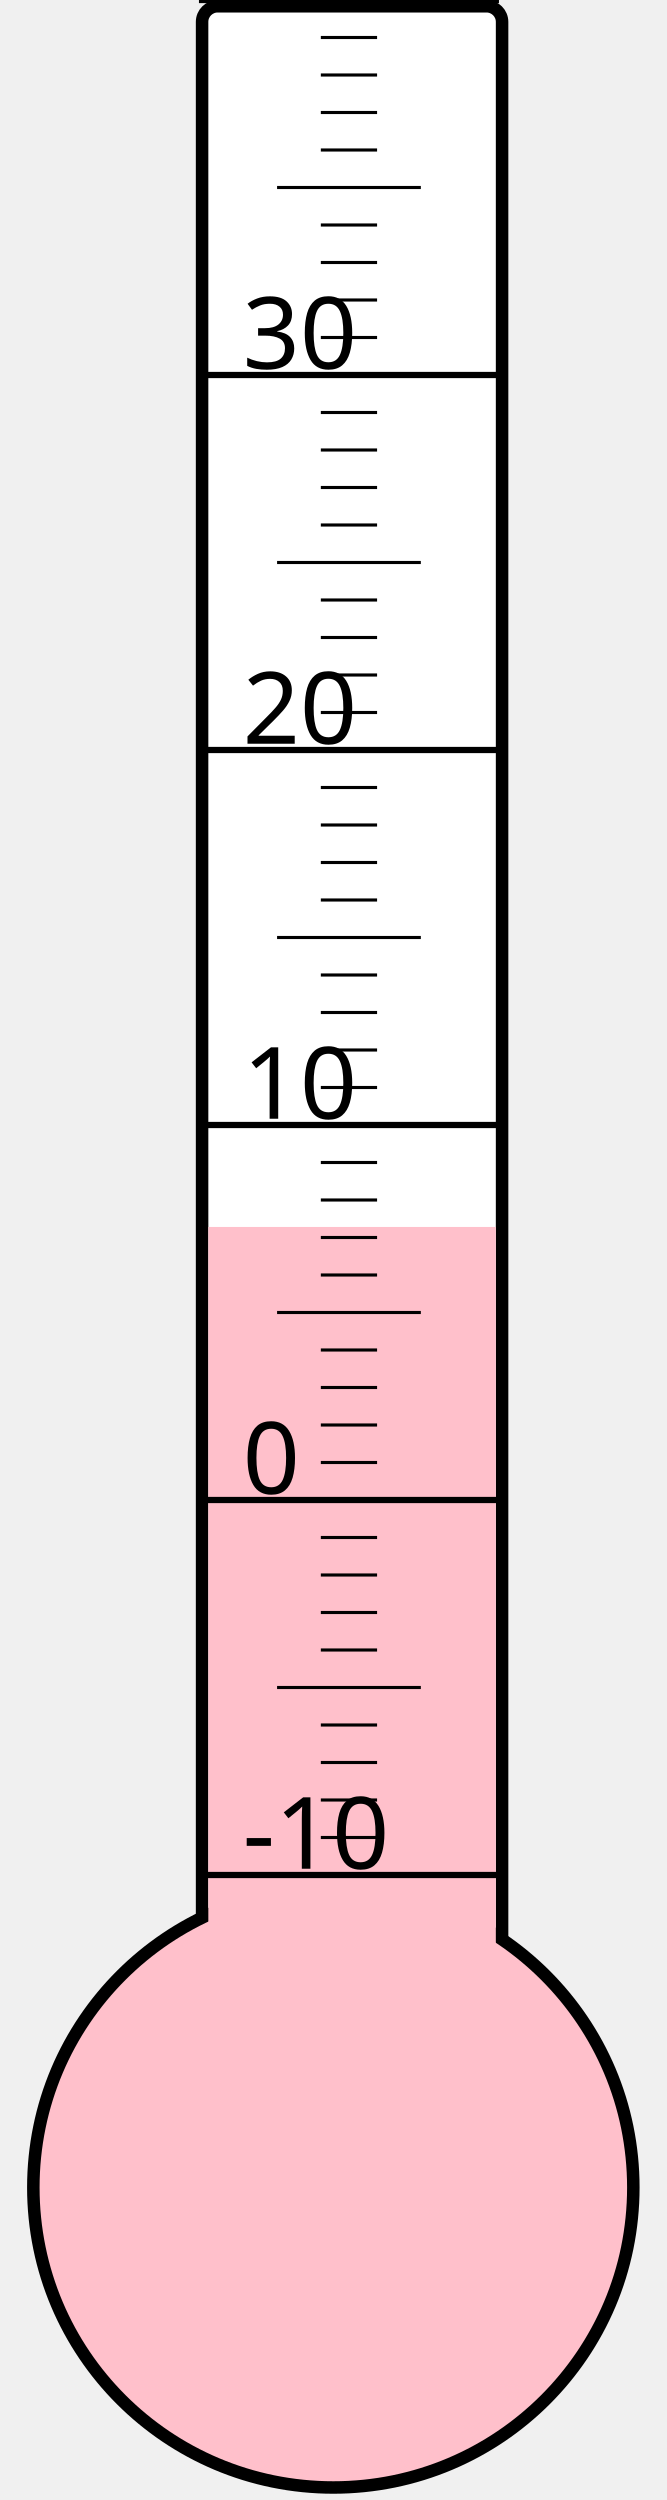
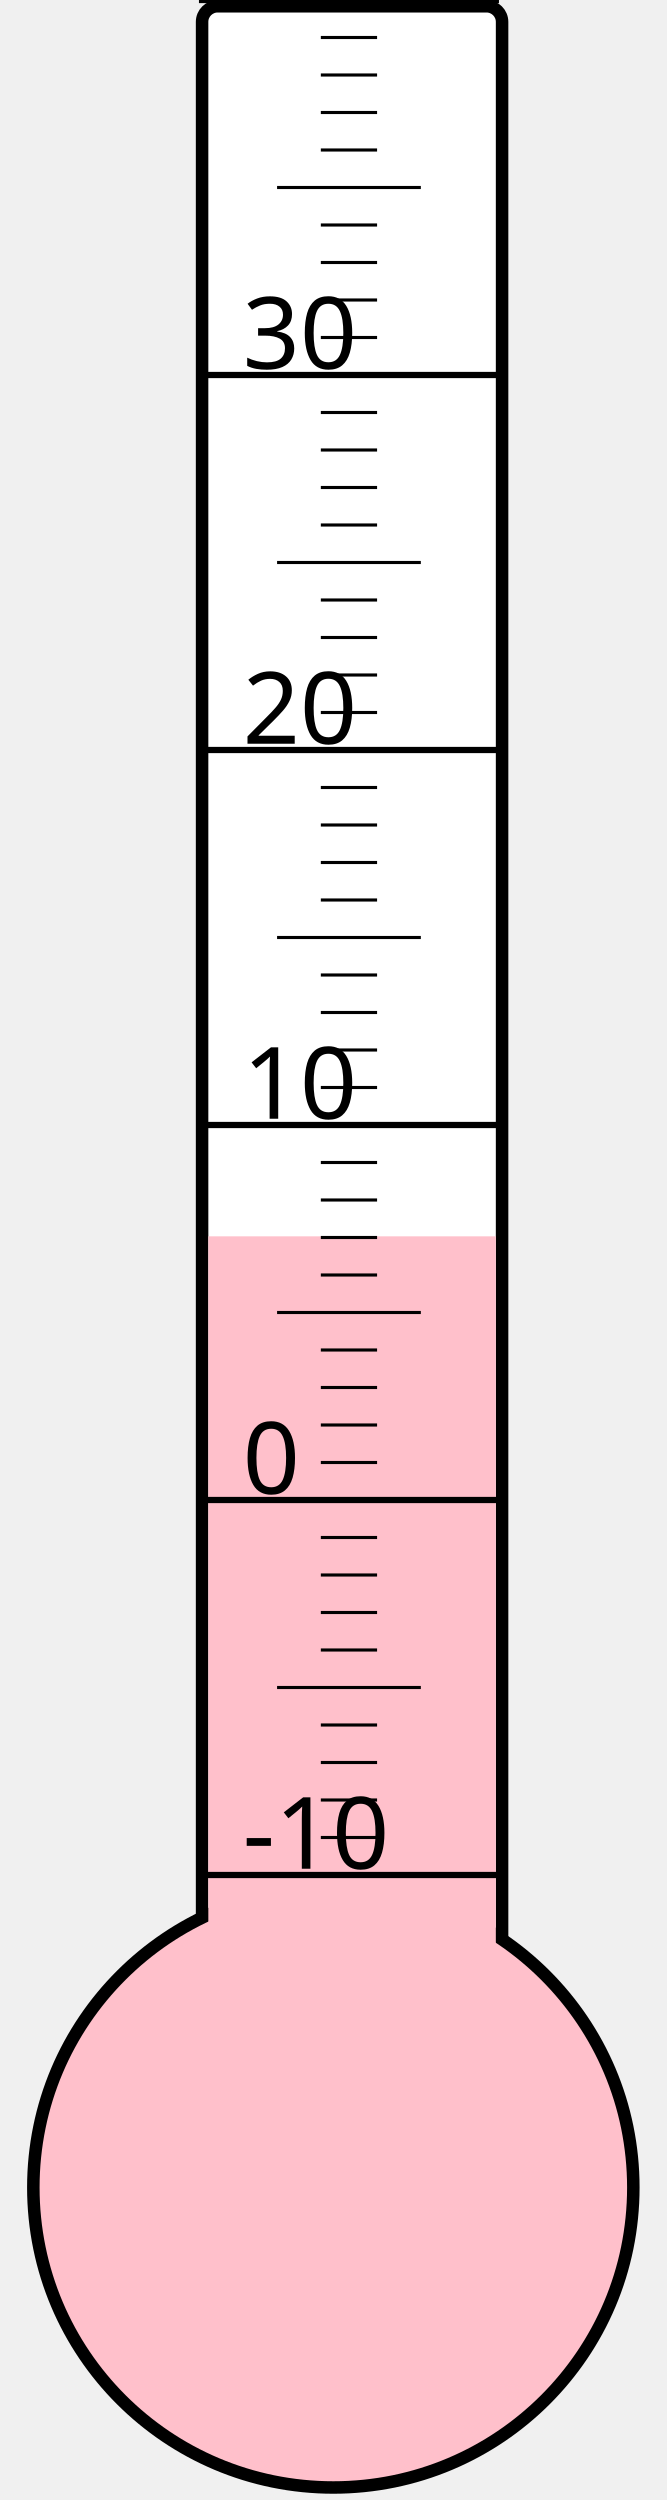
<svg xmlns="http://www.w3.org/2000/svg" width="40px" height="150px" viewBox="0 0 200 800">
  <rect width="200" height="800" x="0" y="0" style="fill: #ffffeb; fill-opacity: 0;" />
  <rect width="96" height="680" x="58" y="2" rx="5" ry="5" style="fill: white; fill-opacity: 1; stroke: black; stroke-width: 4;" />
  <circle cx="100" cy="700" r="96" style="fill: pink; stroke: black; stroke-width: 4;" />
-   <rect width="92" height="307.375" x="60" y="392.625" style="fill: pink; fill-opacity: 1; stroke-width: 0;" />
+   <rect width="92" height="304.375" x="60" y="395.625" style="fill: pink; fill-opacity: 1; stroke-width: 0;" />
  <text x="71" y="598" style="font-family: sans-serif; font-size: 24pt;">-10</text>
  <text x="71" y="478" style="font-family: sans-serif; font-size: 24pt;">0</text>
  <text x="71" y="358" style="font-family: sans-serif; font-size: 24pt;">10</text>
  <text x="71" y="238" style="font-family: sans-serif; font-size: 24pt;">20</text>
  <text x="71" y="118" style="font-family: sans-serif; font-size: 24pt;">30</text>
  <g style="stroke: black;">
    <line x1="57" y1="600" x2="153" y2="600" style="stroke-width: 2;" />
    <line x1="96" y1="588" x2="114" y2="588" style="stroke-width: 1;" />
    <line x1="96" y1="576" x2="114" y2="576" style="stroke-width: 1;" />
    <line x1="96" y1="564" x2="114" y2="564" style="stroke-width: 1;" />
    <line x1="96" y1="552" x2="114" y2="552" style="stroke-width: 1;" />
    <line x1="82" y1="540" x2="128" y2="540" style="stroke-width: 1;" />
    <line x1="96" y1="528" x2="114" y2="528" style="stroke-width: 1;" />
    <line x1="96" y1="516" x2="114" y2="516" style="stroke-width: 1;" />
    <line x1="96" y1="504" x2="114" y2="504" style="stroke-width: 1;" />
    <line x1="96" y1="492" x2="114" y2="492" style="stroke-width: 1;" />
    <line x1="57" y1="480" x2="153" y2="480" style="stroke-width: 2;" />
    <line x1="96" y1="468" x2="114" y2="468" style="stroke-width: 1;" />
    <line x1="96" y1="456" x2="114" y2="456" style="stroke-width: 1;" />
    <line x1="96" y1="444" x2="114" y2="444" style="stroke-width: 1;" />
    <line x1="96" y1="432" x2="114" y2="432" style="stroke-width: 1;" />
    <line x1="82" y1="420" x2="128" y2="420" style="stroke-width: 1;" />
    <line x1="96" y1="408" x2="114" y2="408" style="stroke-width: 1;" />
    <line x1="96" y1="396" x2="114" y2="396" style="stroke-width: 1;" />
    <line x1="96" y1="384" x2="114" y2="384" style="stroke-width: 1;" />
    <line x1="96" y1="372" x2="114" y2="372" style="stroke-width: 1;" />
    <line x1="57" y1="360" x2="153" y2="360" style="stroke-width: 2;" />
    <line x1="96" y1="348" x2="114" y2="348" style="stroke-width: 1;" />
    <line x1="96" y1="336" x2="114" y2="336" style="stroke-width: 1;" />
    <line x1="96" y1="324" x2="114" y2="324" style="stroke-width: 1;" />
    <line x1="96" y1="312" x2="114" y2="312" style="stroke-width: 1;" />
    <line x1="82" y1="300" x2="128" y2="300" style="stroke-width: 1;" />
    <line x1="96" y1="288" x2="114" y2="288" style="stroke-width: 1;" />
    <line x1="96" y1="276" x2="114" y2="276" style="stroke-width: 1;" />
    <line x1="96" y1="264" x2="114" y2="264" style="stroke-width: 1;" />
    <line x1="96" y1="252" x2="114" y2="252" style="stroke-width: 1;" />
    <line x1="57" y1="240" x2="153" y2="240" style="stroke-width: 2;" />
    <line x1="96" y1="228" x2="114" y2="228" style="stroke-width: 1;" />
    <line x1="96" y1="216" x2="114" y2="216" style="stroke-width: 1;" />
    <line x1="96" y1="204" x2="114" y2="204" style="stroke-width: 1;" />
    <line x1="96" y1="192" x2="114" y2="192" style="stroke-width: 1;" />
    <line x1="82" y1="180" x2="128" y2="180" style="stroke-width: 1;" />
    <line x1="96" y1="168" x2="114" y2="168" style="stroke-width: 1;" />
    <line x1="96" y1="156" x2="114" y2="156" style="stroke-width: 1;" />
    <line x1="96" y1="144" x2="114" y2="144" style="stroke-width: 1;" />
    <line x1="96" y1="132" x2="114" y2="132" style="stroke-width: 1;" />
    <line x1="57" y1="120" x2="153" y2="120" style="stroke-width: 2;" />
    <line x1="96" y1="108" x2="114" y2="108" style="stroke-width: 1;" />
    <line x1="96" y1="96" x2="114" y2="96" style="stroke-width: 1;" />
    <line x1="96" y1="84" x2="114" y2="84" style="stroke-width: 1;" />
    <line x1="96" y1="72" x2="114" y2="72" style="stroke-width: 1;" />
    <line x1="82" y1="60" x2="128" y2="60" style="stroke-width: 1;" />
    <line x1="96" y1="48" x2="114" y2="48" style="stroke-width: 1;" />
    <line x1="96" y1="36" x2="114" y2="36" style="stroke-width: 1;" />
    <line x1="96" y1="24" x2="114" y2="24" style="stroke-width: 1;" />
    <line x1="96" y1="12" x2="114" y2="12" style="stroke-width: 1;" />
    <line x1="57" y1="0" x2="153" y2="0" style="stroke-width: 2;" />
  </g>
</svg>
